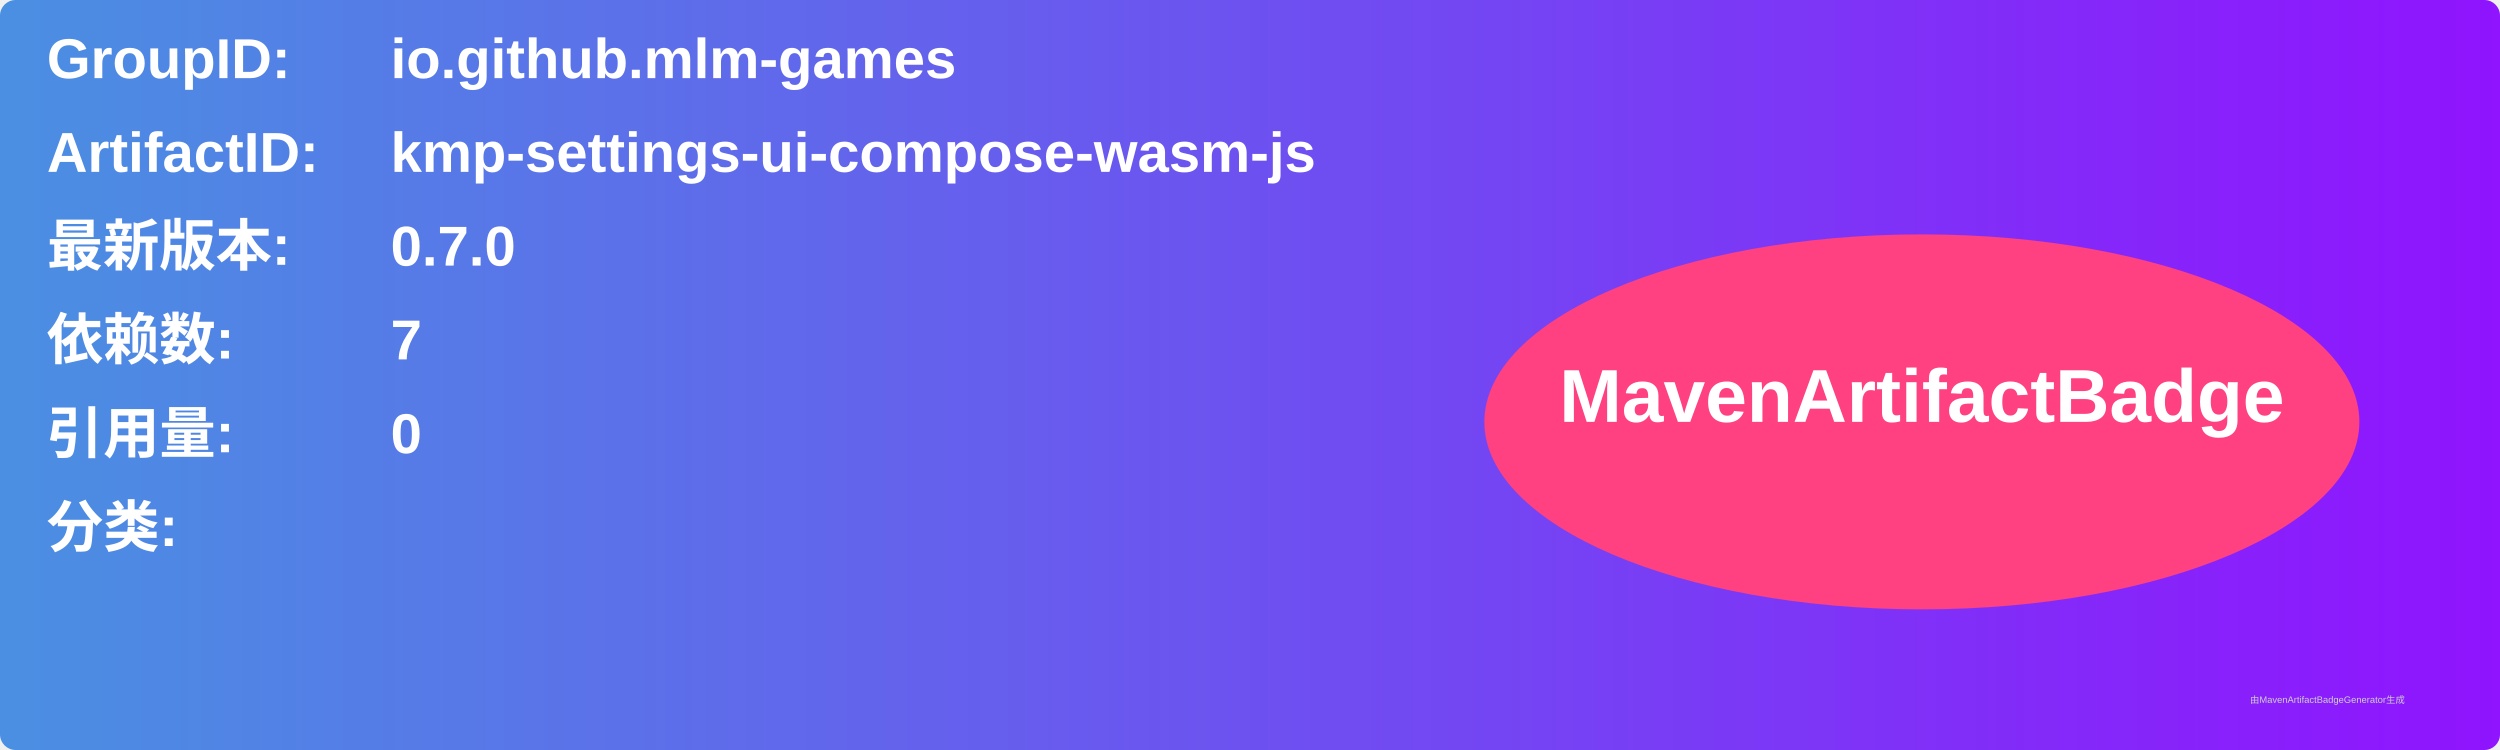
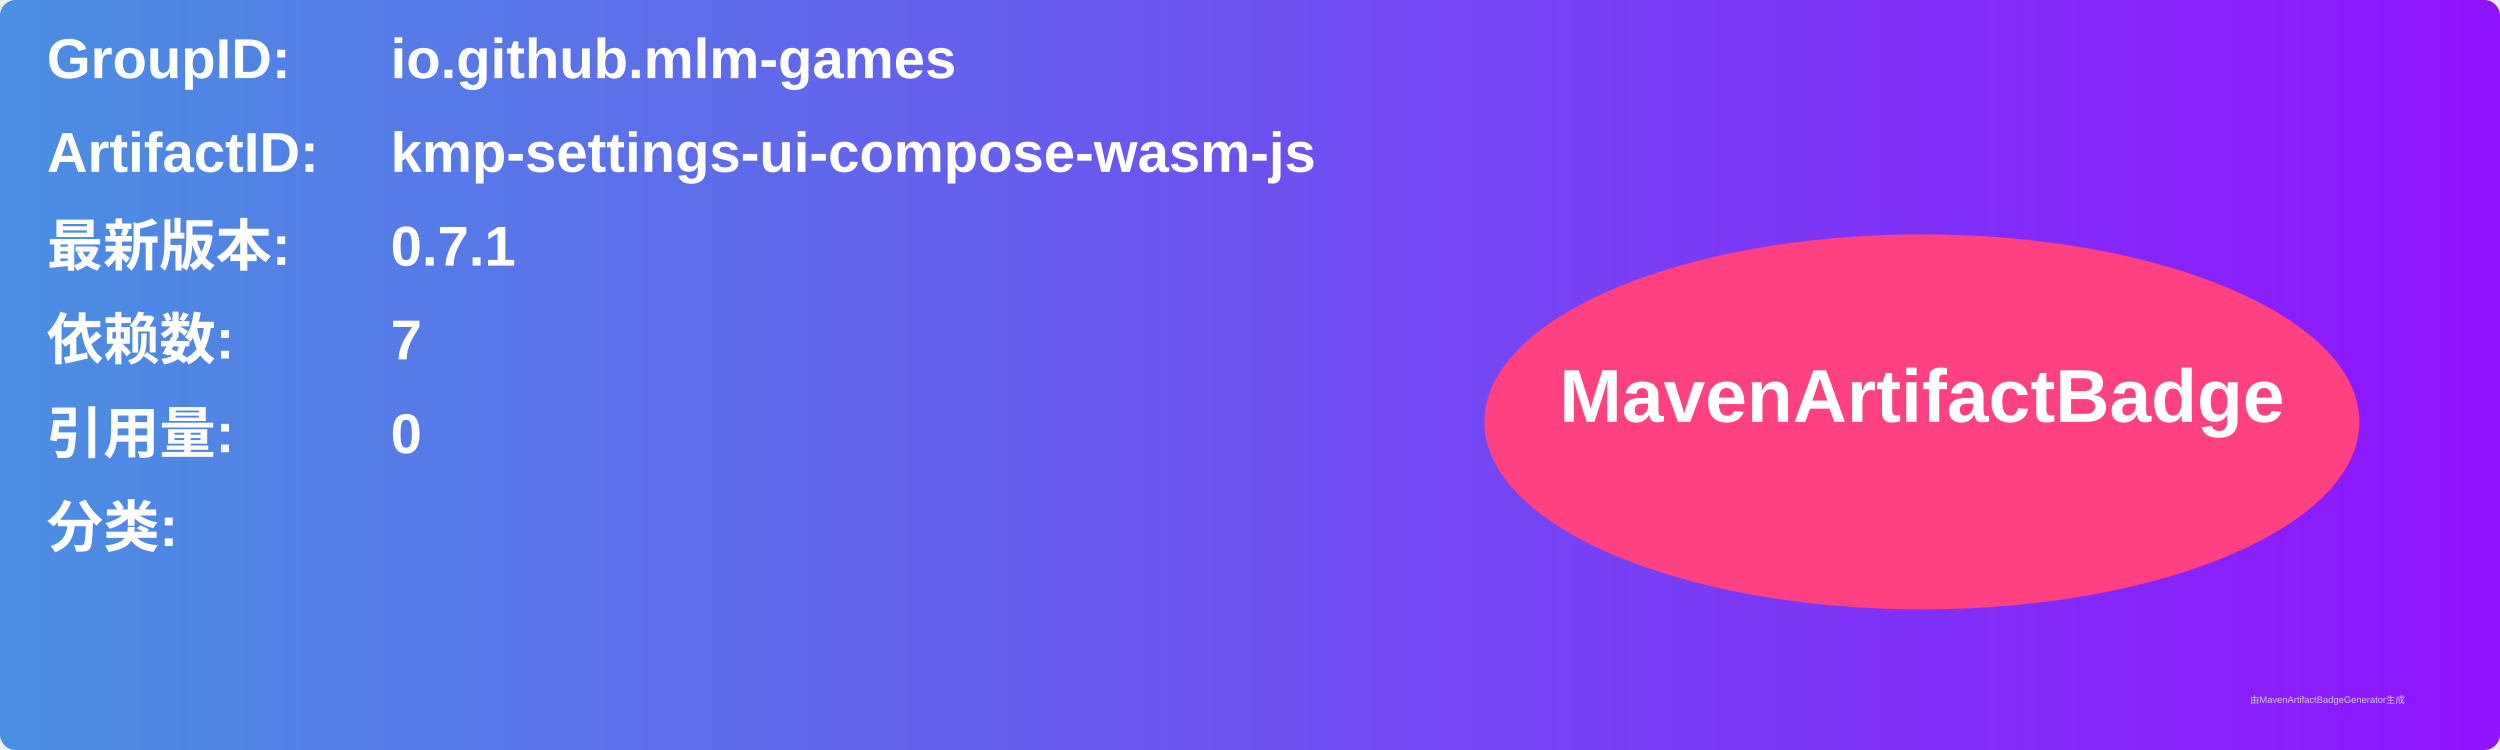
<svg xmlns="http://www.w3.org/2000/svg" width="800" height="240" viewBox="0 0 800 240">
  <linearGradient id="grad" x1="0%" y1="0%" x2="100%" y2="0%">
    <stop offset="0%" stop-color="#4a90e2" />
    <stop offset="100%" stop-color="#9013fe" />
  </linearGradient>
  <rect width="100%" height="100%" rx="5" ry="5" fill="url(#grad)" />
  <g transform="translate(15, 15)">
    <text x="0" y="10" font-family="Arial" font-size="18" fill="white" font-weight="bold" width="260">GroupID:</text>
    <text x="110" y="10" font-family="Arial" font-size="18" fill="white" font-weight="bold" width="460">io.github.mlm-games</text>
    <text x="0" y="40" font-family="Arial" font-size="18" fill="white" font-weight="bold" width="260">ArtifactID:</text>
    <text x="110" y="40" font-family="Arial" font-size="18" fill="white" font-weight="bold" width="460">kmp-settings-ui-compose-wasm-js</text>
    <text x="0" y="70" font-family="Arial" font-size="18" fill="white" font-weight="bold">最新版本:</text>
    <text x="110" y="70" font-family="Arial" font-size="18" fill="white" font-weight="bold">
-       <tspan font-weight="bold">0.7.0</tspan>
+       <tspan font-weight="bold">0.7.1</tspan>
    </text>
    <text x="0" y="100" font-family="Arial" font-size="18" fill="white" font-weight="bold">依赖数: </text>
    <text x="110" y="100" font-family="Arial" font-size="18" fill="white">
      <tspan font-weight="bold">7</tspan>
    </text>
    <text x="0" y="130" font-family="Arial" font-size="18" fill="white" font-weight="bold">引用量: </text>
    <text x="110" y="130" font-family="Arial" font-size="18" fill="white">
      <tspan font-weight="bold">0</tspan>
    </text>
    <text x="0" y="160" font-family="Arial" font-size="18" fill="white" font-weight="bold">分类:</text>
    <text x="10" y="190" font-family="Arial" font-size="10" fill="white">
      <tspan font-weight="bold" />
    </text>
    <ellipse cx="600" cy="120" rx="140" ry="60" fill="#ff4081" />
    <text x="600" y="120" text-anchor="middle" font-family="Arial" font-size="24" fill="white" font-weight="bold">MavenArtifactBadge</text>
  </g>
  <text x="720" y="225" font-family="Arial" font-size="3" fill="#d0d0d0">由MavenArtifactBadgeGenerator生成</text>
</svg>
